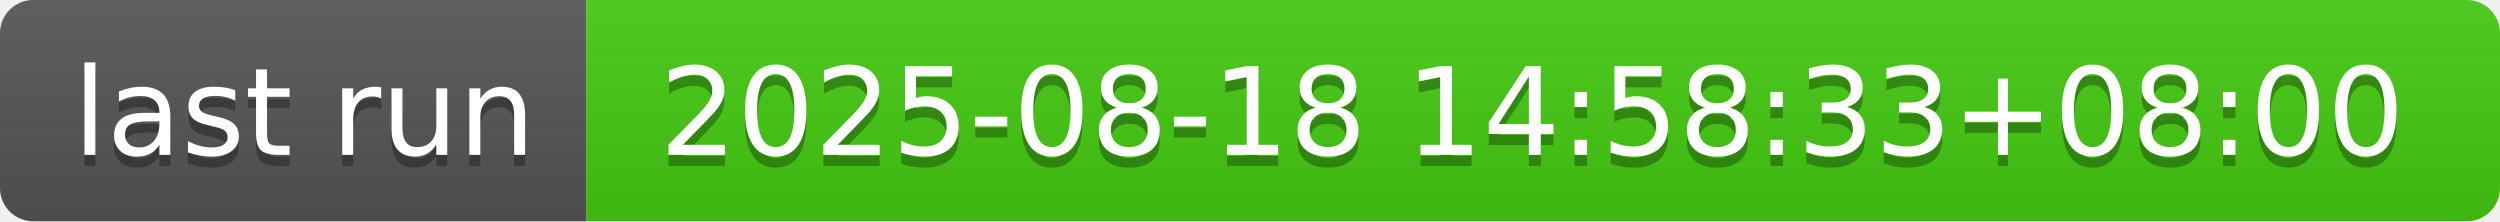
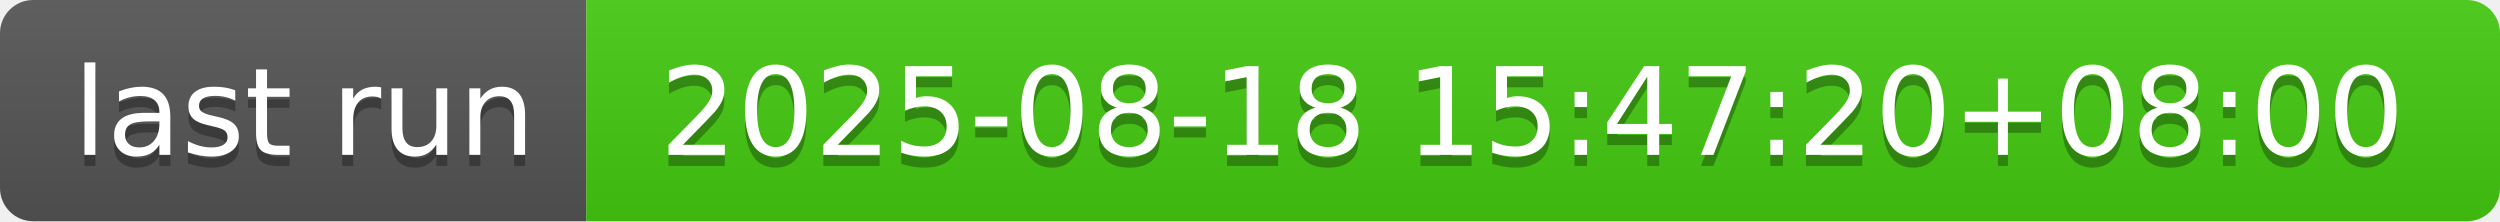
- <svg xmlns="http://www.w3.org/2000/svg" width="226" height="20" role="img" aria-label="last run: 2025-08-18 14:58:33+08:00">
+ <svg xmlns="http://www.w3.org/2000/svg" width="226" height="20" role="img" aria-label="last run: 2025-08-18 15:47:20+08:00">
  <linearGradient id="s" x2="0" y2="100%">
    <stop offset="0" stop-color="#bbb" stop-opacity=".1" />
    <stop offset="1" stop-opacity=".1" />
  </linearGradient>
  <clipPath id="r">
    <rect width="226" height="20" rx="3" fill="#fff" />
  </clipPath>
  <g clip-path="url(#r)">
    <rect width="53" height="20" fill="#555" />
    <rect x="53" width="173" height="20" fill="#4c1" />
    <rect width="226" height="20" fill="url(#s)" />
  </g>
  <g fill="#fff" text-anchor="middle" font-family="Verdana,Geneva,DejaVu Sans,sans-serif" text-rendering="geometricPrecision" font-size="110">
    <text aria-hidden="true" x="275" y="150" fill="#010101" fill-opacity=".3" transform="scale(.1)" textLength="430">last run</text>
    <text x="275" y="140" transform="scale(.1)" fill="#fff" textLength="430">last run</text>
-     <text aria-hidden="true" x="1385" y="150" fill="#010101" fill-opacity=".3" transform="scale(.1)" textLength="1630">2025-08-18 14:58:33+08:00</text>
-     <text x="1385" y="140" transform="scale(.1)" fill="#fff" textLength="1630">2025-08-18 14:58:33+08:00</text>
+     <text aria-hidden="true" x="1385" y="150" fill="#010101" fill-opacity=".3" transform="scale(.1)" textLength="1630">2025-08-18 15:47:20+08:00</text>
+     <text x="1385" y="140" transform="scale(.1)" fill="#fff" textLength="1630">2025-08-18 15:47:20+08:00</text>
  </g>
</svg>
